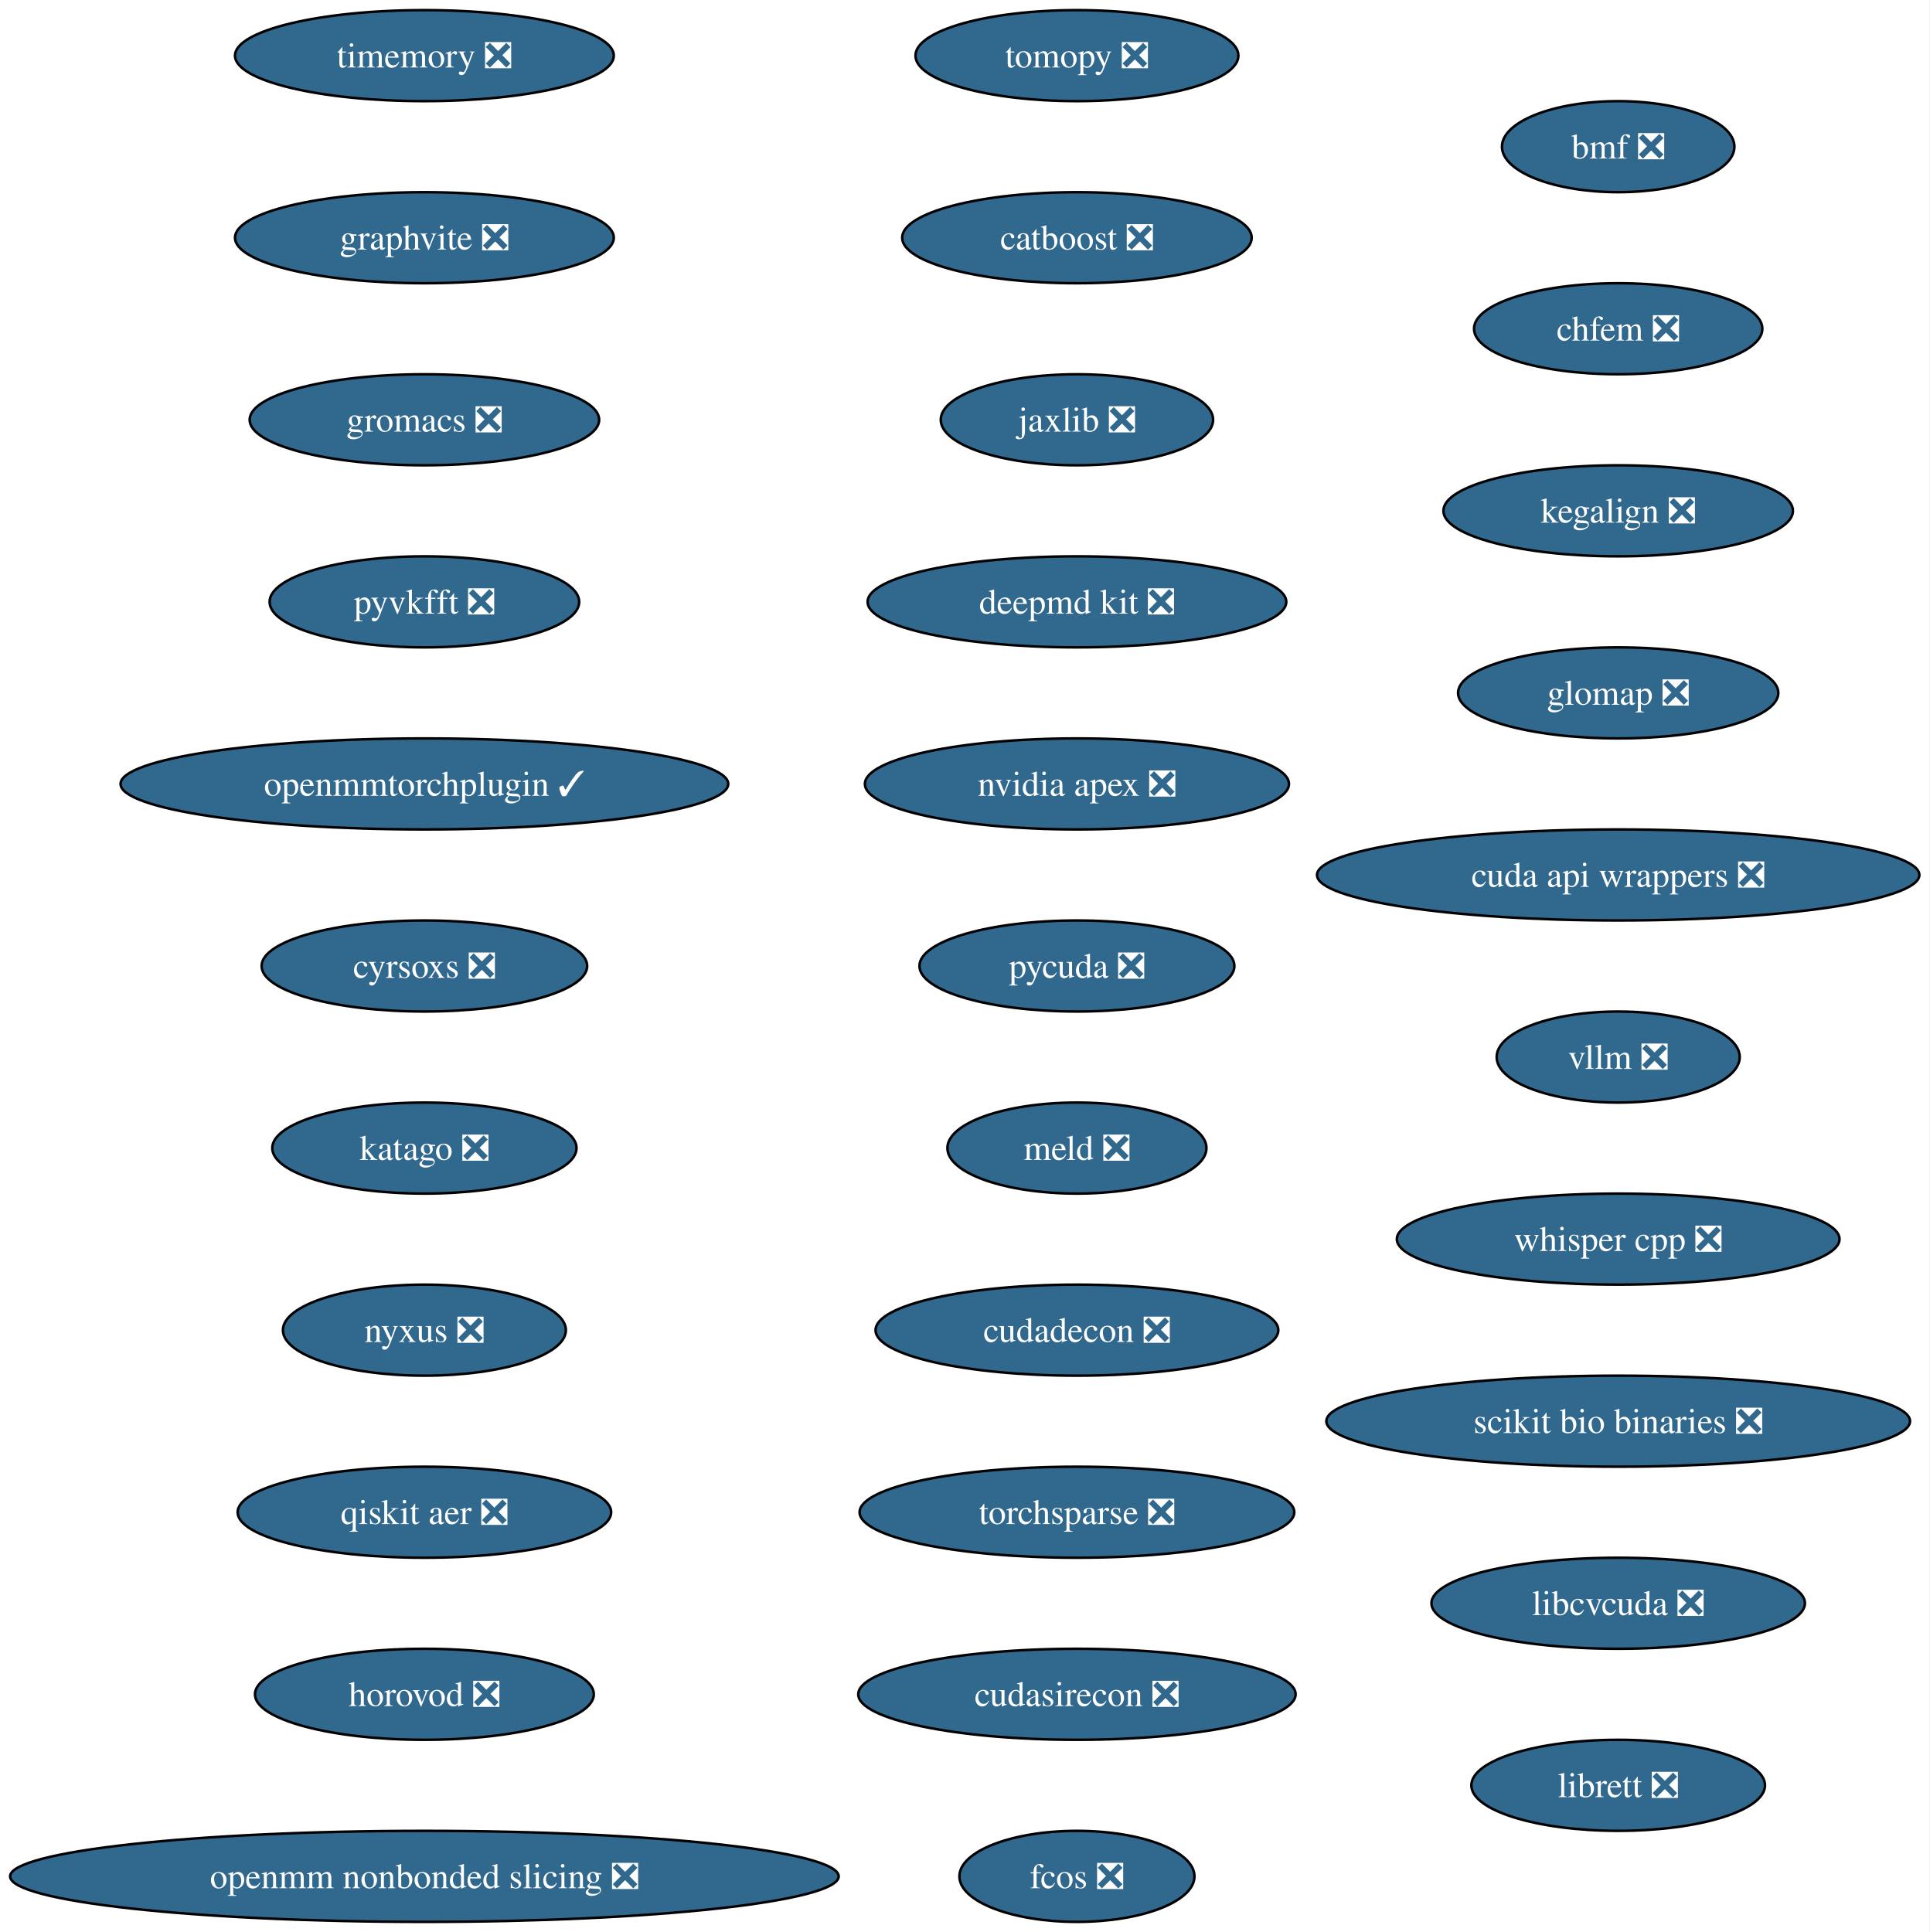
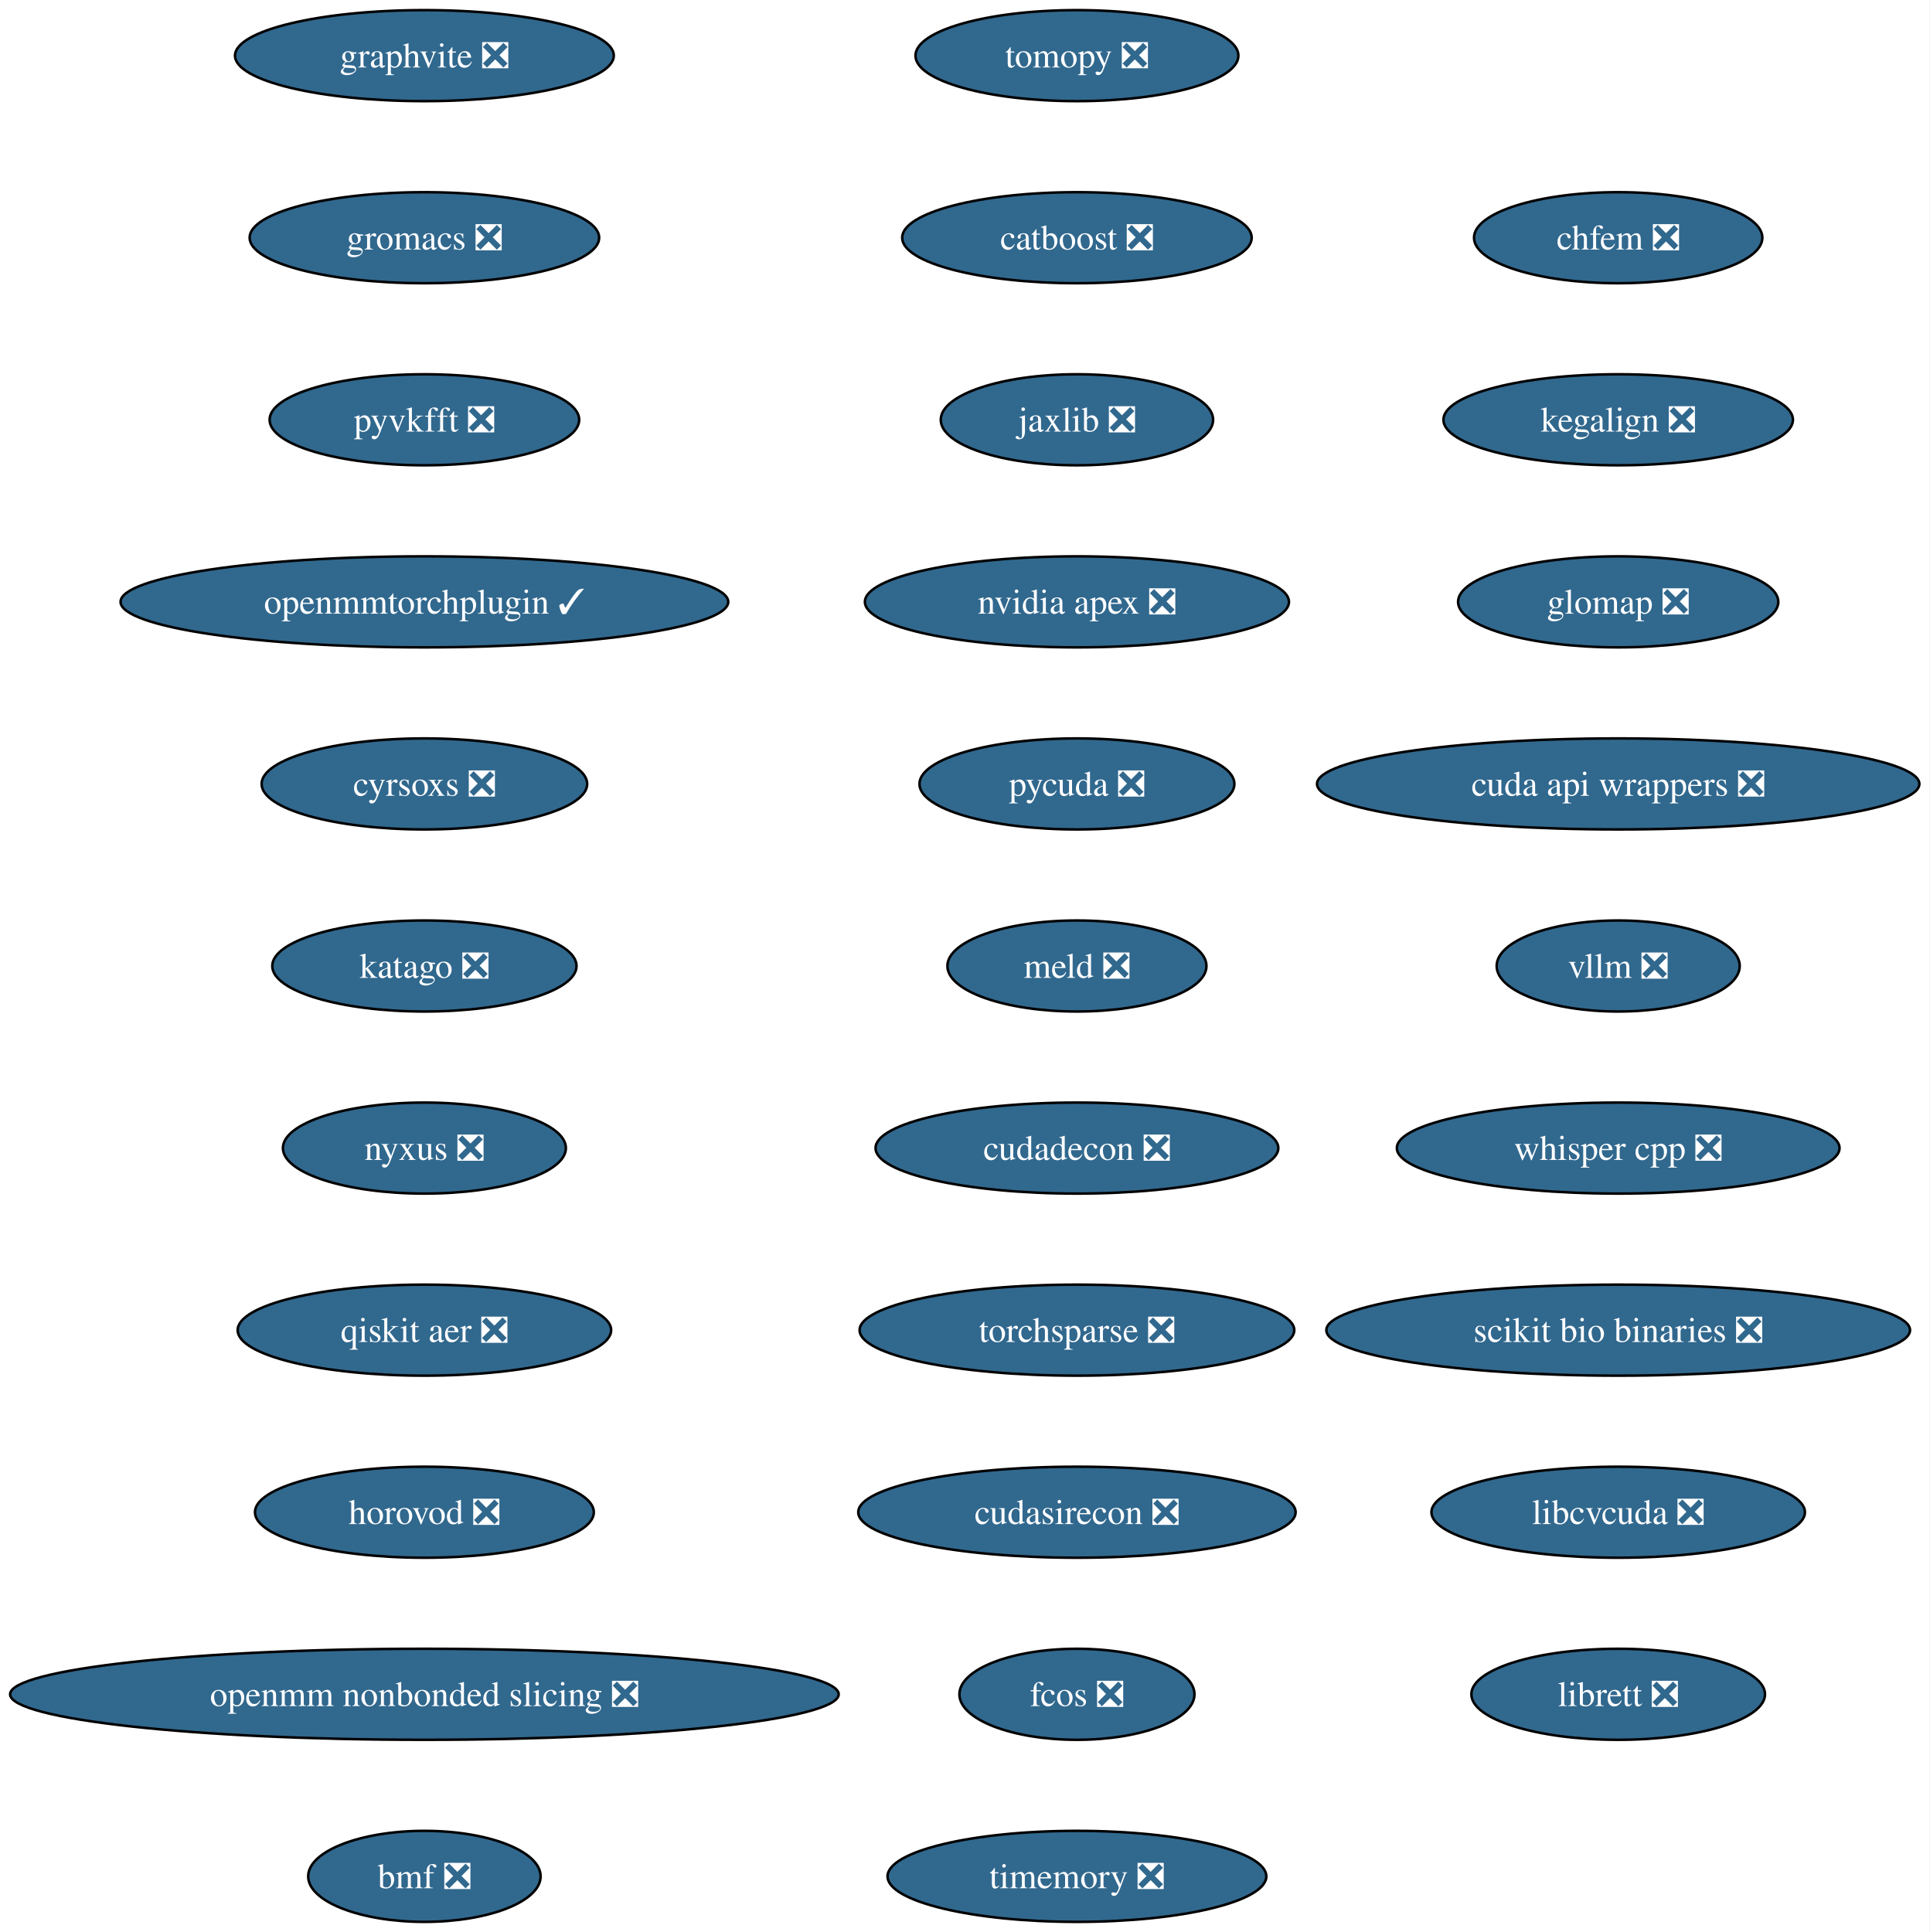
<svg xmlns="http://www.w3.org/2000/svg" xmlns:xlink="http://www.w3.org/1999/xlink" width="763pt" height="764pt" viewBox="0.00 0.00 763.00 764.00">
  <g id="graph0" class="graph" transform="scale(1 1) rotate(0) translate(4 760)">
    <polygon fill="white" stroke="none" points="-4,4 -4,-760 758.87,-760 758.87,4 -4,4" />
    <g id="node1" class="node">
      <g id="a_node1">
        <a xlink:href="https://github.com/conda-forge/tomopy-feedstock/pull/88" xlink:title="tomopy ❎">
          <ellipse fill="#31688e" stroke="black" cx="421.8" cy="-738" rx="63.84" ry="18" />
          <text xml:space="preserve" text-anchor="middle" x="421.8" y="-733.33" font-family="Times,serif" font-size="14.00" fill="white">tomopy ❎</text>
        </a>
      </g>
    </g>
    <g id="node2" class="node">
      <g id="a_node2">
        <a xlink:href="https://github.com/conda-forge/catboost-feedstock/pull/150" xlink:title="catboost ❎">
          <ellipse fill="#31688e" stroke="black" cx="421.8" cy="-666" rx="69.1" ry="18" />
          <text xml:space="preserve" text-anchor="middle" x="421.8" y="-661.33" font-family="Times,serif" font-size="14.00" fill="white">catboost ❎</text>
        </a>
      </g>
    </g>
    <g id="node3" class="node">
      <g id="a_node3">
        <a xlink:href="https://github.com/conda-forge/jaxlib-feedstock/pull/323" xlink:title="jaxlib ❎">
          <ellipse fill="#31688e" stroke="black" cx="421.8" cy="-594" rx="53.84" ry="18" />
          <text xml:space="preserve" text-anchor="middle" x="421.8" y="-589.33" font-family="Times,serif" font-size="14.00" fill="white">jaxlib ❎</text>
        </a>
      </g>
    </g>
    <g id="node4" class="node">
      <g id="a_node4">
-         <a xlink:href="https://github.com/conda-forge/deepmd-kit-feedstock/pull/137" xlink:title="deepmd kit ❎">
-           <ellipse fill="#31688e" stroke="black" cx="421.8" cy="-522" rx="82.77" ry="18" />
-           <text xml:space="preserve" text-anchor="middle" x="421.8" y="-517.33" font-family="Times,serif" font-size="14.00" fill="white">deepmd kit ❎</text>
+         <a xlink:href="https://github.com/conda-forge/nvidia-apex-feedstock/pull/65" xlink:title="nvidia apex ❎">
+           <ellipse fill="#31688e" stroke="black" cx="421.8" cy="-522" rx="83.83" ry="18" />
+           <text xml:space="preserve" text-anchor="middle" x="421.8" y="-517.33" font-family="Times,serif" font-size="14.00" fill="white">nvidia apex ❎</text>
        </a>
      </g>
    </g>
    <g id="node5" class="node">
      <g id="a_node5">
-         <a xlink:href="https://github.com/conda-forge/nvidia-apex-feedstock/pull/65" xlink:title="nvidia apex ❎">
-           <ellipse fill="#31688e" stroke="black" cx="421.8" cy="-450" rx="83.83" ry="18" />
-           <text xml:space="preserve" text-anchor="middle" x="421.8" y="-445.32" font-family="Times,serif" font-size="14.00" fill="white">nvidia apex ❎</text>
+         <a xlink:href="https://github.com/conda-forge/pycuda-feedstock/pull/53" xlink:title="pycuda ❎">
+           <ellipse fill="#31688e" stroke="black" cx="421.8" cy="-450" rx="62.26" ry="18" />
+           <text xml:space="preserve" text-anchor="middle" x="421.8" y="-445.32" font-family="Times,serif" font-size="14.00" fill="white">pycuda ❎</text>
        </a>
      </g>
    </g>
    <g id="node6" class="node">
      <g id="a_node6">
-         <a xlink:href="https://github.com/conda-forge/pycuda-feedstock/pull/53" xlink:title="pycuda ❎">
-           <ellipse fill="#31688e" stroke="black" cx="421.8" cy="-378" rx="62.26" ry="18" />
-           <text xml:space="preserve" text-anchor="middle" x="421.8" y="-373.32" font-family="Times,serif" font-size="14.00" fill="white">pycuda ❎</text>
+         <a xlink:href="https://github.com/conda-forge/meld-feedstock/pull/31" xlink:title="meld ❎">
+           <ellipse fill="#31688e" stroke="black" cx="421.8" cy="-378" rx="51.21" ry="18" />
+           <text xml:space="preserve" text-anchor="middle" x="421.8" y="-373.32" font-family="Times,serif" font-size="14.00" fill="white">meld ❎</text>
        </a>
      </g>
    </g>
    <g id="node7" class="node">
      <g id="a_node7">
-         <a xlink:href="https://github.com/conda-forge/meld-feedstock/pull/31" xlink:title="meld ❎">
-           <ellipse fill="#31688e" stroke="black" cx="421.8" cy="-306" rx="51.21" ry="18" />
-           <text xml:space="preserve" text-anchor="middle" x="421.8" y="-301.32" font-family="Times,serif" font-size="14.00" fill="white">meld ❎</text>
+         <a xlink:href="https://github.com/conda-forge/cudadecon-feedstock/pull/35" xlink:title="cudadecon ❎">
+           <ellipse fill="#31688e" stroke="black" cx="421.8" cy="-306" rx="79.62" ry="18" />
+           <text xml:space="preserve" text-anchor="middle" x="421.8" y="-301.32" font-family="Times,serif" font-size="14.00" fill="white">cudadecon ❎</text>
        </a>
      </g>
    </g>
    <g id="node8" class="node">
      <g id="a_node8">
-         <a xlink:href="https://github.com/conda-forge/cudadecon-feedstock/pull/35" xlink:title="cudadecon ❎">
-           <ellipse fill="#31688e" stroke="black" cx="421.8" cy="-234" rx="79.62" ry="18" />
-           <text xml:space="preserve" text-anchor="middle" x="421.8" y="-229.32" font-family="Times,serif" font-size="14.00" fill="white">cudadecon ❎</text>
+         <a xlink:href="https://github.com/conda-forge/torchsparse-feedstock/pull/50" xlink:title="torchsparse ❎">
+           <ellipse fill="#31688e" stroke="black" cx="421.8" cy="-234" rx="85.93" ry="18" />
+           <text xml:space="preserve" text-anchor="middle" x="421.8" y="-229.32" font-family="Times,serif" font-size="14.00" fill="white">torchsparse ❎</text>
        </a>
      </g>
    </g>
    <g id="node9" class="node">
      <g id="a_node9">
-         <a xlink:href="https://github.com/conda-forge/torchsparse-feedstock/pull/50" xlink:title="torchsparse ❎">
-           <ellipse fill="#31688e" stroke="black" cx="421.8" cy="-162" rx="85.93" ry="18" />
-           <text xml:space="preserve" text-anchor="middle" x="421.8" y="-157.32" font-family="Times,serif" font-size="14.00" fill="white">torchsparse ❎</text>
+         <a xlink:href="https://github.com/conda-forge/cudasirecon-feedstock/pull/33" xlink:title="cudasirecon ❎">
+           <ellipse fill="#31688e" stroke="black" cx="421.8" cy="-162" rx="86.46" ry="18" />
+           <text xml:space="preserve" text-anchor="middle" x="421.8" y="-157.32" font-family="Times,serif" font-size="14.00" fill="white">cudasirecon ❎</text>
        </a>
      </g>
    </g>
    <g id="node10" class="node">
      <g id="a_node10">
-         <a xlink:href="https://github.com/conda-forge/cudasirecon-feedstock/pull/33" xlink:title="cudasirecon ❎">
-           <ellipse fill="#31688e" stroke="black" cx="421.8" cy="-90" rx="86.46" ry="18" />
-           <text xml:space="preserve" text-anchor="middle" x="421.8" y="-85.33" font-family="Times,serif" font-size="14.00" fill="white">cudasirecon ❎</text>
+         <a xlink:href="https://github.com/conda-forge/fcos-feedstock/pull/34" xlink:title="fcos ❎">
+           <ellipse fill="#31688e" stroke="black" cx="421.8" cy="-90" rx="46.47" ry="18" />
+           <text xml:space="preserve" text-anchor="middle" x="421.8" y="-85.33" font-family="Times,serif" font-size="14.00" fill="white">fcos ❎</text>
        </a>
      </g>
    </g>
    <g id="node11" class="node">
      <g id="a_node11">
-         <a xlink:href="https://github.com/conda-forge/fcos-feedstock/pull/34" xlink:title="fcos ❎">
-           <ellipse fill="#31688e" stroke="black" cx="421.8" cy="-18" rx="46.47" ry="18" />
-           <text xml:space="preserve" text-anchor="middle" x="421.8" y="-13.32" font-family="Times,serif" font-size="14.00" fill="white">fcos ❎</text>
+         <a xlink:href="https://github.com/conda-forge/timemory-feedstock/pull/26" xlink:title="timemory ❎">
+           <ellipse fill="#31688e" stroke="black" cx="421.8" cy="-18" rx="74.88" ry="18" />
+           <text xml:space="preserve" text-anchor="middle" x="421.8" y="-13.32" font-family="Times,serif" font-size="14.00" fill="white">timemory ❎</text>
        </a>
      </g>
    </g>
    <g id="node12" class="node">
      <g id="a_node12">
-         <a xlink:href="https://github.com/conda-forge/timemory-feedstock/pull/26" xlink:title="timemory ❎">
+         <a xlink:href="https://github.com/conda-forge/graphvite-feedstock/pull/10" xlink:title="graphvite ❎">
          <ellipse fill="#31688e" stroke="black" cx="163.8" cy="-738" rx="74.88" ry="18" />
-           <text xml:space="preserve" text-anchor="middle" x="163.8" y="-733.33" font-family="Times,serif" font-size="14.00" fill="white">timemory ❎</text>
+           <text xml:space="preserve" text-anchor="middle" x="163.8" y="-733.33" font-family="Times,serif" font-size="14.00" fill="white">graphvite ❎</text>
        </a>
      </g>
    </g>
    <g id="node13" class="node">
      <g id="a_node13">
-         <a xlink:href="https://github.com/conda-forge/graphvite-feedstock/pull/10" xlink:title="graphvite ❎">
-           <ellipse fill="#31688e" stroke="black" cx="163.8" cy="-666" rx="74.88" ry="18" />
-           <text xml:space="preserve" text-anchor="middle" x="163.8" y="-661.33" font-family="Times,serif" font-size="14.00" fill="white">graphvite ❎</text>
+         <a xlink:href="https://github.com/conda-forge/gromacs-feedstock/pull/81" xlink:title="gromacs ❎">
+           <ellipse fill="#31688e" stroke="black" cx="163.8" cy="-666" rx="69.1" ry="18" />
+           <text xml:space="preserve" text-anchor="middle" x="163.8" y="-661.33" font-family="Times,serif" font-size="14.00" fill="white">gromacs ❎</text>
        </a>
      </g>
    </g>
    <g id="node14" class="node">
      <g id="a_node14">
-         <a xlink:href="https://github.com/conda-forge/gromacs-feedstock/pull/81" xlink:title="gromacs ❎">
-           <ellipse fill="#31688e" stroke="black" cx="163.8" cy="-594" rx="69.1" ry="18" />
-           <text xml:space="preserve" text-anchor="middle" x="163.8" y="-589.33" font-family="Times,serif" font-size="14.00" fill="white">gromacs ❎</text>
+         <a xlink:href="https://github.com/conda-forge/pyvkfft-feedstock/pull/32" xlink:title="pyvkfft ❎">
+           <ellipse fill="#31688e" stroke="black" cx="163.8" cy="-594" rx="61.2" ry="18" />
+           <text xml:space="preserve" text-anchor="middle" x="163.8" y="-589.33" font-family="Times,serif" font-size="14.00" fill="white">pyvkfft ❎</text>
        </a>
      </g>
    </g>
    <g id="node15" class="node">
      <g id="a_node15">
-         <a xlink:href="https://github.com/conda-forge/pyvkfft-feedstock/pull/32" xlink:title="pyvkfft ❎">
-           <ellipse fill="#31688e" stroke="black" cx="163.8" cy="-522" rx="61.2" ry="18" />
-           <text xml:space="preserve" text-anchor="middle" x="163.8" y="-517.33" font-family="Times,serif" font-size="14.00" fill="white">pyvkfft ❎</text>
+         <a xlink:href="https://github.com/conda-forge/openmmtorchplugin-feedstock/pull/30" xlink:title="openmmtorchplugin ✓">
+           <ellipse fill="#31688e" stroke="black" cx="163.8" cy="-522" rx="120.13" ry="18" />
+           <text xml:space="preserve" text-anchor="middle" x="163.8" y="-517.33" font-family="Times,serif" font-size="14.00" fill="white">openmmtorchplugin ✓</text>
        </a>
      </g>
    </g>
    <g id="node16" class="node">
      <g id="a_node16">
-         <a xlink:href="https://github.com/conda-forge/openmmtorchplugin-feedstock/pull/30" xlink:title="openmmtorchplugin ✓">
-           <ellipse fill="#31688e" stroke="black" cx="163.8" cy="-450" rx="120.13" ry="18" />
-           <text xml:space="preserve" text-anchor="middle" x="163.8" y="-445.32" font-family="Times,serif" font-size="14.00" fill="white">openmmtorchplugin ✓</text>
+         <a xlink:href="https://github.com/conda-forge/cyrsoxs-feedstock/pull/29" xlink:title="cyrsoxs ❎">
+           <ellipse fill="#31688e" stroke="black" cx="163.8" cy="-450" rx="64.36" ry="18" />
+           <text xml:space="preserve" text-anchor="middle" x="163.8" y="-445.32" font-family="Times,serif" font-size="14.00" fill="white">cyrsoxs ❎</text>
        </a>
      </g>
    </g>
    <g id="node17" class="node">
      <g id="a_node17">
-         <a xlink:href="https://github.com/conda-forge/cyrsoxs-feedstock/pull/29" xlink:title="cyrsoxs ❎">
-           <ellipse fill="#31688e" stroke="black" cx="163.8" cy="-378" rx="64.36" ry="18" />
-           <text xml:space="preserve" text-anchor="middle" x="163.8" y="-373.32" font-family="Times,serif" font-size="14.00" fill="white">cyrsoxs ❎</text>
+         <a xlink:href="https://github.com/conda-forge/katago-feedstock/pull/32" xlink:title="katago ❎">
+           <ellipse fill="#31688e" stroke="black" cx="163.8" cy="-378" rx="60.15" ry="18" />
+           <text xml:space="preserve" text-anchor="middle" x="163.8" y="-373.32" font-family="Times,serif" font-size="14.00" fill="white">katago ❎</text>
        </a>
      </g>
    </g>
    <g id="node18" class="node">
      <g id="a_node18">
-         <a xlink:href="https://github.com/conda-forge/katago-feedstock/pull/32" xlink:title="katago ❎">
-           <ellipse fill="#31688e" stroke="black" cx="163.8" cy="-306" rx="60.15" ry="18" />
-           <text xml:space="preserve" text-anchor="middle" x="163.8" y="-301.32" font-family="Times,serif" font-size="14.00" fill="white">katago ❎</text>
+         <a xlink:href="https://github.com/conda-forge/nyxus-feedstock/pull/72" xlink:title="nyxus ❎">
+           <ellipse fill="#31688e" stroke="black" cx="163.8" cy="-306" rx="55.94" ry="18" />
+           <text xml:space="preserve" text-anchor="middle" x="163.8" y="-301.32" font-family="Times,serif" font-size="14.00" fill="white">nyxus ❎</text>
        </a>
      </g>
    </g>
    <g id="node19" class="node">
      <g id="a_node19">
-         <a xlink:href="https://github.com/conda-forge/nyxus-feedstock/pull/72" xlink:title="nyxus ❎">
-           <ellipse fill="#31688e" stroke="black" cx="163.8" cy="-234" rx="55.94" ry="18" />
-           <text xml:space="preserve" text-anchor="middle" x="163.8" y="-229.32" font-family="Times,serif" font-size="14.00" fill="white">nyxus ❎</text>
+         <a xlink:href="https://github.com/conda-forge/qiskit-aer-feedstock/pull/71" xlink:title="qiskit aer ❎">
+           <ellipse fill="#31688e" stroke="black" cx="163.8" cy="-234" rx="73.83" ry="18" />
+           <text xml:space="preserve" text-anchor="middle" x="163.8" y="-229.32" font-family="Times,serif" font-size="14.00" fill="white">qiskit aer ❎</text>
        </a>
      </g>
    </g>
    <g id="node20" class="node">
      <g id="a_node20">
-         <a xlink:href="https://github.com/conda-forge/qiskit-aer-feedstock/pull/71" xlink:title="qiskit aer ❎">
-           <ellipse fill="#31688e" stroke="black" cx="163.8" cy="-162" rx="73.83" ry="18" />
-           <text xml:space="preserve" text-anchor="middle" x="163.8" y="-157.32" font-family="Times,serif" font-size="14.00" fill="white">qiskit aer ❎</text>
+         <a xlink:href="https://github.com/conda-forge/horovod-feedstock/pull/50" xlink:title="horovod ❎">
+           <ellipse fill="#31688e" stroke="black" cx="163.8" cy="-162" rx="66.99" ry="18" />
+           <text xml:space="preserve" text-anchor="middle" x="163.8" y="-157.32" font-family="Times,serif" font-size="14.00" fill="white">horovod ❎</text>
        </a>
      </g>
    </g>
    <g id="node21" class="node">
      <g id="a_node21">
-         <a xlink:href="https://github.com/conda-forge/horovod-feedstock/pull/50" xlink:title="horovod ❎">
-           <ellipse fill="#31688e" stroke="black" cx="163.8" cy="-90" rx="66.99" ry="18" />
-           <text xml:space="preserve" text-anchor="middle" x="163.8" y="-85.33" font-family="Times,serif" font-size="14.00" fill="white">horovod ❎</text>
+         <a xlink:href="https://github.com/conda-forge/openmm-nonbonded-slicing-feedstock/pull/15" xlink:title="openmm nonbonded slicing ❎">
+           <ellipse fill="#31688e" stroke="black" cx="163.8" cy="-90" rx="163.8" ry="18" />
+           <text xml:space="preserve" text-anchor="middle" x="163.8" y="-85.33" font-family="Times,serif" font-size="14.00" fill="white">openmm nonbonded slicing ❎</text>
        </a>
      </g>
    </g>
    <g id="node22" class="node">
      <g id="a_node22">
-         <a xlink:href="https://github.com/conda-forge/openmm-nonbonded-slicing-feedstock/pull/15" xlink:title="openmm nonbonded slicing ❎">
-           <ellipse fill="#31688e" stroke="black" cx="163.8" cy="-18" rx="163.8" ry="18" />
-           <text xml:space="preserve" text-anchor="middle" x="163.8" y="-13.32" font-family="Times,serif" font-size="14.00" fill="white">openmm nonbonded slicing ❎</text>
+         <a xlink:href="https://github.com/conda-forge/bmf-feedstock/pull/48" xlink:title="bmf ❎">
+           <ellipse fill="#31688e" stroke="black" cx="163.8" cy="-18" rx="45.95" ry="18" />
+           <text xml:space="preserve" text-anchor="middle" x="163.8" y="-13.32" font-family="Times,serif" font-size="14.00" fill="white">bmf ❎</text>
        </a>
      </g>
    </g>
    <g id="node23" class="node">
      <g id="a_node23">
-         <a xlink:href="https://github.com/conda-forge/bmf-feedstock/pull/48" xlink:title="bmf ❎">
-           <ellipse fill="#31688e" stroke="black" cx="635.8" cy="-702" rx="45.95" ry="18" />
-           <text xml:space="preserve" text-anchor="middle" x="635.8" y="-697.33" font-family="Times,serif" font-size="14.00" fill="white">bmf ❎</text>
+         <a xlink:href="https://github.com/conda-forge/chfem-feedstock/pull/11" xlink:title="chfem ❎">
+           <ellipse fill="#31688e" stroke="black" cx="635.8" cy="-666" rx="57" ry="18" />
+           <text xml:space="preserve" text-anchor="middle" x="635.8" y="-661.33" font-family="Times,serif" font-size="14.00" fill="white">chfem ❎</text>
        </a>
      </g>
    </g>
    <g id="node24" class="node">
      <g id="a_node24">
-         <a xlink:href="https://github.com/conda-forge/chfem-feedstock/pull/11" xlink:title="chfem ❎">
-           <ellipse fill="#31688e" stroke="black" cx="635.8" cy="-630" rx="57" ry="18" />
-           <text xml:space="preserve" text-anchor="middle" x="635.8" y="-625.33" font-family="Times,serif" font-size="14.00" fill="white">chfem ❎</text>
+         <a xlink:href="https://github.com/conda-forge/kegalign-feedstock/pull/13" xlink:title="kegalign ❎">
+           <ellipse fill="#31688e" stroke="black" cx="635.8" cy="-594" rx="69.1" ry="18" />
+           <text xml:space="preserve" text-anchor="middle" x="635.8" y="-589.33" font-family="Times,serif" font-size="14.00" fill="white">kegalign ❎</text>
        </a>
      </g>
    </g>
    <g id="node25" class="node">
      <g id="a_node25">
-         <a xlink:href="https://github.com/conda-forge/kegalign-feedstock/pull/13" xlink:title="kegalign ❎">
-           <ellipse fill="#31688e" stroke="black" cx="635.8" cy="-558" rx="69.1" ry="18" />
-           <text xml:space="preserve" text-anchor="middle" x="635.8" y="-553.33" font-family="Times,serif" font-size="14.00" fill="white">kegalign ❎</text>
+         <a xlink:href="https://github.com/conda-forge/glomap-feedstock/pull/13" xlink:title="glomap ❎">
+           <ellipse fill="#31688e" stroke="black" cx="635.8" cy="-522" rx="63.31" ry="18" />
+           <text xml:space="preserve" text-anchor="middle" x="635.8" y="-517.33" font-family="Times,serif" font-size="14.00" fill="white">glomap ❎</text>
        </a>
      </g>
    </g>
    <g id="node26" class="node">
      <g id="a_node26">
-         <a xlink:href="https://github.com/conda-forge/glomap-feedstock/pull/13" xlink:title="glomap ❎">
-           <ellipse fill="#31688e" stroke="black" cx="635.8" cy="-486" rx="63.31" ry="18" />
-           <text xml:space="preserve" text-anchor="middle" x="635.8" y="-481.32" font-family="Times,serif" font-size="14.00" fill="white">glomap ❎</text>
+         <a xlink:href="https://github.com/conda-forge/cuda-api-wrappers-feedstock/pull/5" xlink:title="cuda api wrappers ❎">
+           <ellipse fill="#31688e" stroke="black" cx="635.8" cy="-450" rx="119.08" ry="18" />
+           <text xml:space="preserve" text-anchor="middle" x="635.8" y="-445.32" font-family="Times,serif" font-size="14.00" fill="white">cuda api wrappers ❎</text>
        </a>
      </g>
    </g>
    <g id="node27" class="node">
      <g id="a_node27">
-         <a xlink:href="https://github.com/conda-forge/cuda-api-wrappers-feedstock/pull/5" xlink:title="cuda api wrappers ❎">
-           <ellipse fill="#31688e" stroke="black" cx="635.8" cy="-414" rx="119.08" ry="18" />
-           <text xml:space="preserve" text-anchor="middle" x="635.8" y="-409.32" font-family="Times,serif" font-size="14.00" fill="white">cuda api wrappers ❎</text>
+         <a xlink:href="https://github.com/conda-forge/vllm-feedstock/pull/50" xlink:title="vllm ❎">
+           <ellipse fill="#31688e" stroke="black" cx="635.8" cy="-378" rx="48.05" ry="18" />
+           <text xml:space="preserve" text-anchor="middle" x="635.8" y="-373.32" font-family="Times,serif" font-size="14.00" fill="white">vllm ❎</text>
        </a>
      </g>
    </g>
    <g id="node28" class="node">
      <g id="a_node28">
-         <a xlink:href="https://github.com/conda-forge/vllm-feedstock/pull/50" xlink:title="vllm ❎">
-           <ellipse fill="#31688e" stroke="black" cx="635.8" cy="-342" rx="48.05" ry="18" />
-           <text xml:space="preserve" text-anchor="middle" x="635.8" y="-337.32" font-family="Times,serif" font-size="14.00" fill="white">vllm ❎</text>
+         <a xlink:href="https://github.com/conda-forge/whisper.cpp-feedstock/pull/16" xlink:title="whisper cpp ❎">
+           <ellipse fill="#31688e" stroke="black" cx="635.8" cy="-306" rx="87.51" ry="18" />
+           <text xml:space="preserve" text-anchor="middle" x="635.8" y="-301.32" font-family="Times,serif" font-size="14.00" fill="white">whisper cpp ❎</text>
        </a>
      </g>
    </g>
    <g id="node29" class="node">
      <g id="a_node29">
-         <a xlink:href="https://github.com/conda-forge/whisper.cpp-feedstock/pull/16" xlink:title="whisper cpp ❎">
-           <ellipse fill="#31688e" stroke="black" cx="635.8" cy="-270" rx="87.51" ry="18" />
-           <text xml:space="preserve" text-anchor="middle" x="635.8" y="-265.32" font-family="Times,serif" font-size="14.00" fill="white">whisper cpp ❎</text>
+         <a xlink:href="https://github.com/conda-forge/scikit-bio-binaries-feedstock/pull/8" xlink:title="scikit bio binaries ❎">
+           <ellipse fill="#31688e" stroke="black" cx="635.8" cy="-234" rx="115.39" ry="18" />
+           <text xml:space="preserve" text-anchor="middle" x="635.8" y="-229.32" font-family="Times,serif" font-size="14.00" fill="white">scikit bio binaries ❎</text>
        </a>
      </g>
    </g>
    <g id="node30" class="node">
      <g id="a_node30">
-         <a xlink:href="https://github.com/conda-forge/scikit-bio-binaries-feedstock/pull/8" xlink:title="scikit bio binaries ❎">
-           <ellipse fill="#31688e" stroke="black" cx="635.8" cy="-198" rx="115.39" ry="18" />
-           <text xml:space="preserve" text-anchor="middle" x="635.8" y="-193.32" font-family="Times,serif" font-size="14.00" fill="white">scikit bio binaries ❎</text>
+         <a xlink:href="https://github.com/conda-forge/libcvcuda-feedstock/pull/3" xlink:title="libcvcuda ❎">
+           <ellipse fill="#31688e" stroke="black" cx="635.8" cy="-162" rx="73.83" ry="18" />
+           <text xml:space="preserve" text-anchor="middle" x="635.8" y="-157.32" font-family="Times,serif" font-size="14.00" fill="white">libcvcuda ❎</text>
        </a>
      </g>
    </g>
    <g id="node31" class="node">
      <g id="a_node31">
-         <a xlink:href="https://github.com/conda-forge/libcvcuda-feedstock/pull/3" xlink:title="libcvcuda ❎">
-           <ellipse fill="#31688e" stroke="black" cx="635.8" cy="-126" rx="73.83" ry="18" />
-           <text xml:space="preserve" text-anchor="middle" x="635.8" y="-121.33" font-family="Times,serif" font-size="14.00" fill="white">libcvcuda ❎</text>
-         </a>
-       </g>
-     </g>
-     <g id="node32" class="node">
-       <g id="a_node32">
        <a xlink:href="https://github.com/conda-forge/librett-feedstock/pull/1" xlink:title="librett ❎">
-           <ellipse fill="#31688e" stroke="black" cx="635.8" cy="-54" rx="58.05" ry="18" />
-           <text xml:space="preserve" text-anchor="middle" x="635.8" y="-49.33" font-family="Times,serif" font-size="14.00" fill="white">librett ❎</text>
+           <ellipse fill="#31688e" stroke="black" cx="635.8" cy="-90" rx="58.05" ry="18" />
+           <text xml:space="preserve" text-anchor="middle" x="635.8" y="-85.33" font-family="Times,serif" font-size="14.00" fill="white">librett ❎</text>
        </a>
      </g>
    </g>
  </g>
</svg>
